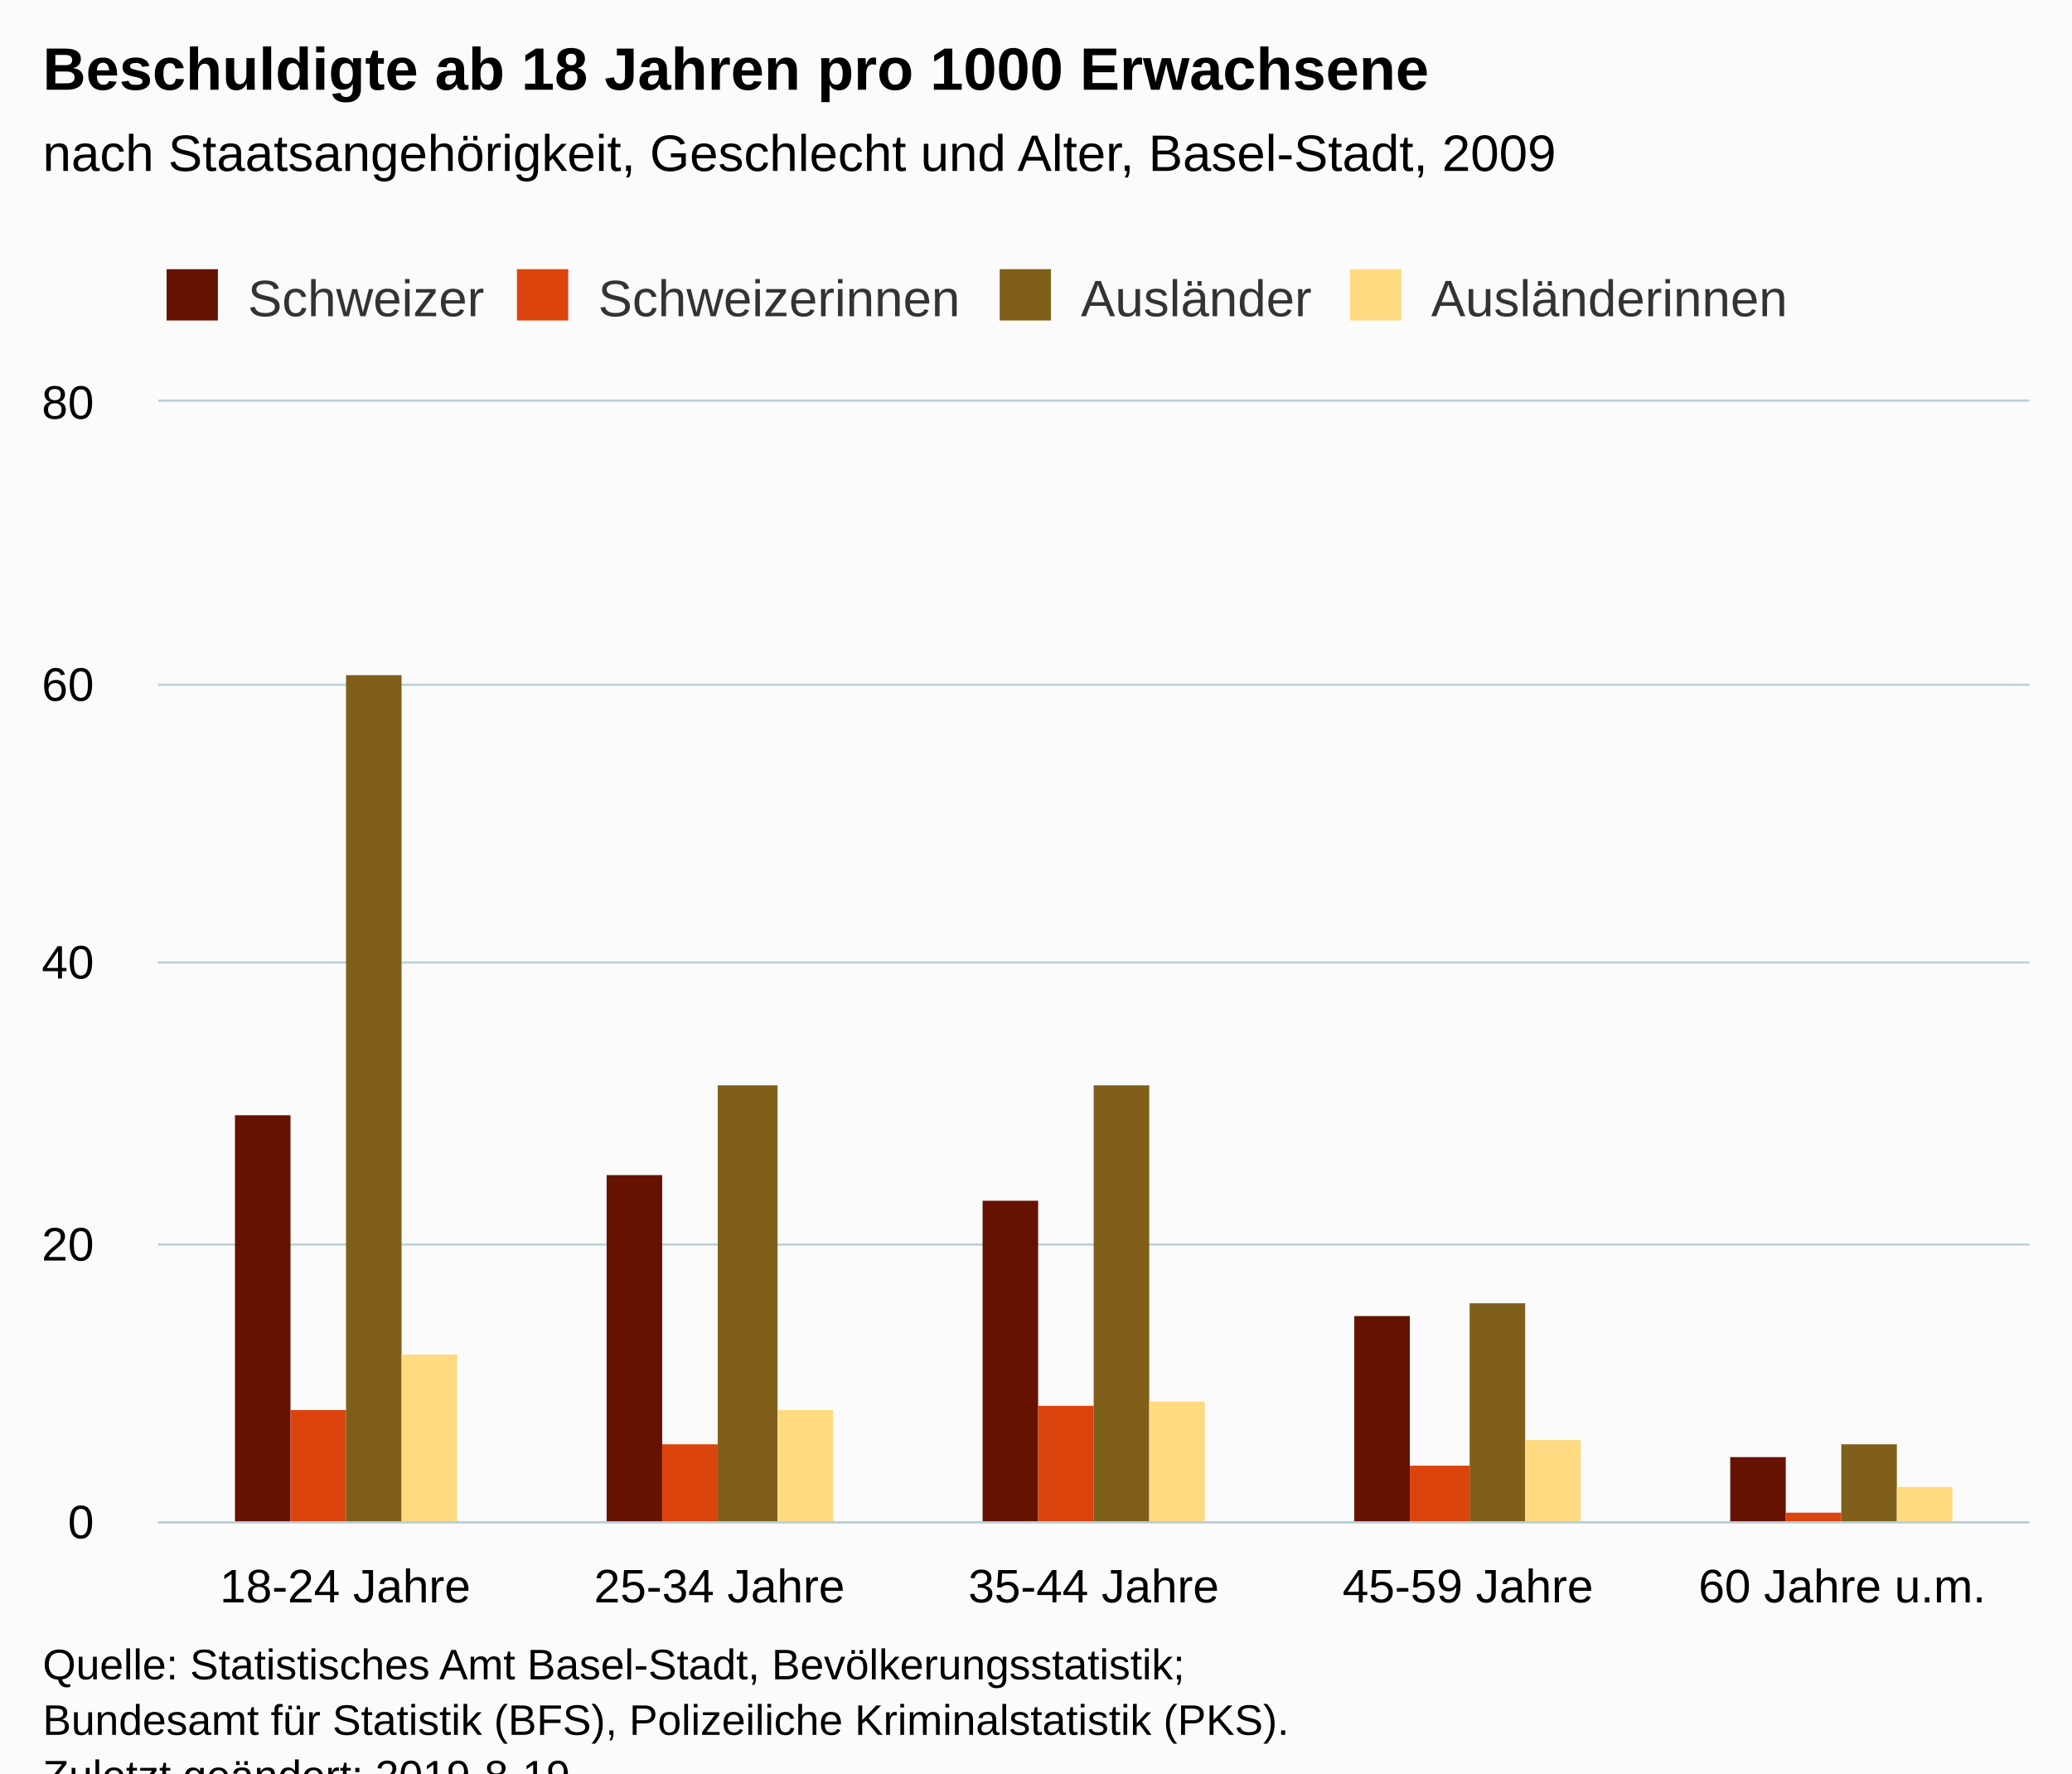
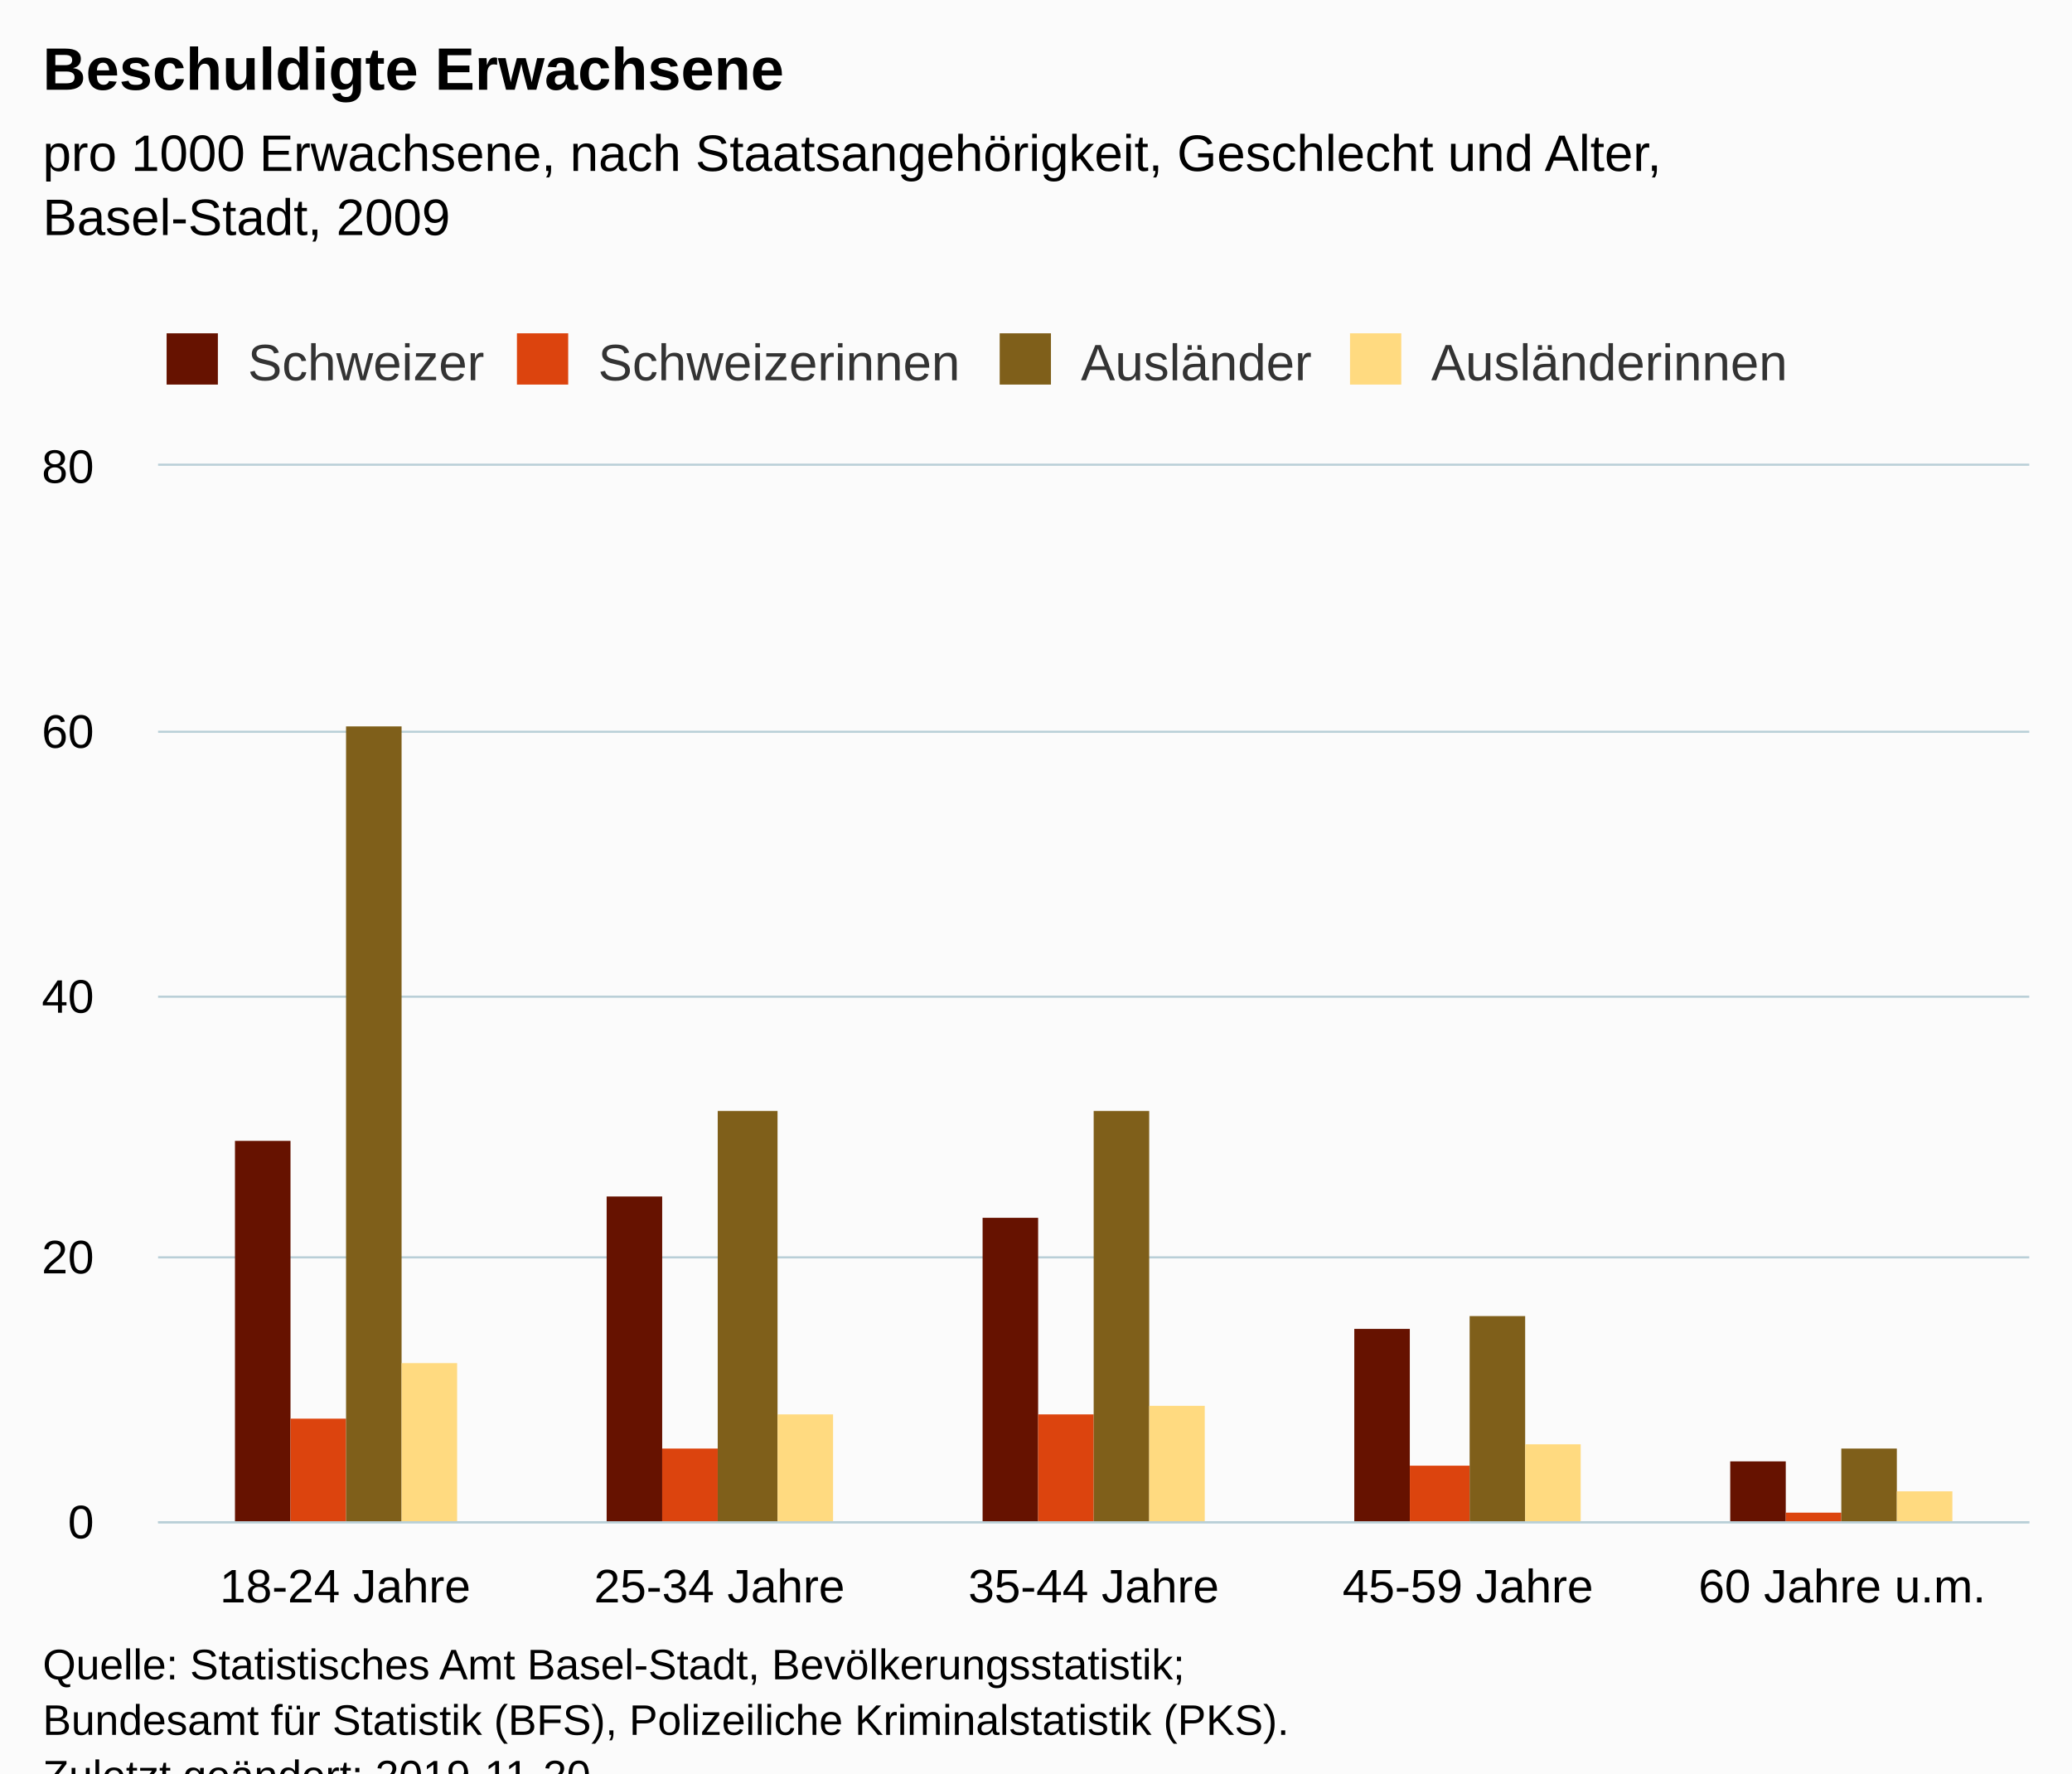
<svg xmlns="http://www.w3.org/2000/svg" version="1.1" class="highcharts-root" style="font-family:Arial;font-size:12px;" viewBox="0 0 485 415">
  <defs>
-     <clipPath id="highcharts-m8ewntq-6">
-       <rect x="0" y="0" width="438" height="262" fill="none" />
+     <clipPath id="highcharts-watuqvv-6">
+       <rect x="0" y="0" width="438" height="247" fill="none" />
    </clipPath>
-     <clipPath id="highcharts-m8ewntq-7">
-       <rect x="0" y="0" width="438" height="262" fill="none" />
+     <clipPath id="highcharts-watuqvv-7">
+       <rect x="0" y="0" width="438" height="247" fill="none" />
    </clipPath>
  </defs>
  <rect fill="#fbfbfb" class="highcharts-background" x="0" y="0" width="485" height="428" rx="0" ry="0" />
-   <rect fill="none" class="highcharts-plot-background" x="37" y="94" width="438" height="262" />
+   <rect fill="none" class="highcharts-plot-background" x="37" y="109" width="438" height="247" />
  <g class="highcharts-pane-group" data-z-index="0" />
  <g class="highcharts-grid highcharts-xaxis-grid " data-z-index="1">
-     <path fill="none" data-z-index="1" class="highcharts-grid-line" d="M 124.5 94 L 124.5 356" opacity="1" />
-     <path fill="none" data-z-index="1" class="highcharts-grid-line" d="M 211.5 94 L 211.5 356" opacity="1" />
-     <path fill="none" data-z-index="1" class="highcharts-grid-line" d="M 299.5 94 L 299.5 356" opacity="1" />
-     <path fill="none" data-z-index="1" class="highcharts-grid-line" d="M 386.5 94 L 386.5 356" opacity="1" />
-     <path fill="none" data-z-index="1" class="highcharts-grid-line" d="M 474.5 94 L 474.5 356" opacity="1" />
-     <path fill="none" data-z-index="1" class="highcharts-grid-line" d="M 36.5 94 L 36.5 356" opacity="1" />
+     <path fill="none" data-z-index="1" class="highcharts-grid-line" d="M 124.5 109 L 124.5 356" opacity="1" />
+     <path fill="none" data-z-index="1" class="highcharts-grid-line" d="M 211.5 109 L 211.5 356" opacity="1" />
+     <path fill="none" data-z-index="1" class="highcharts-grid-line" d="M 299.5 109 L 299.5 356" opacity="1" />
+     <path fill="none" data-z-index="1" class="highcharts-grid-line" d="M 386.5 109 L 386.5 356" opacity="1" />
+     <path fill="none" data-z-index="1" class="highcharts-grid-line" d="M 474.5 109 L 474.5 356" opacity="1" />
+     <path fill="none" data-z-index="1" class="highcharts-grid-line" d="M 36.5 109 L 36.5 356" opacity="1" />
  </g>
  <g class="highcharts-grid highcharts-yaxis-grid " data-z-index="1">
    <path fill="none" stroke="#B9CFD7" stroke-width="0.5" data-z-index="1" class="highcharts-grid-line" d="M 37 356.25 L 475 356.25" opacity="1" />
-     <path fill="none" stroke="#B9CFD7" stroke-width="0.5" data-z-index="1" class="highcharts-grid-line" d="M 37 291.25 L 475 291.25" opacity="1" />
-     <path fill="none" stroke="#B9CFD7" stroke-width="0.5" data-z-index="1" class="highcharts-grid-line" d="M 37 225.25 L 475 225.25" opacity="1" />
-     <path fill="none" stroke="#B9CFD7" stroke-width="0.5" data-z-index="1" class="highcharts-grid-line" d="M 37 160.25 L 475 160.25" opacity="1" />
-     <path fill="none" stroke="#B9CFD7" stroke-width="0.5" data-z-index="1" class="highcharts-grid-line" d="M 37 93.75 L 475 93.75" opacity="1" />
+     <path fill="none" stroke="#B9CFD7" stroke-width="0.5" data-z-index="1" class="highcharts-grid-line" d="M 37 294.25 L 475 294.25" opacity="1" />
+     <path fill="none" stroke="#B9CFD7" stroke-width="0.5" data-z-index="1" class="highcharts-grid-line" d="M 37 233.25 L 475 233.25" opacity="1" />
+     <path fill="none" stroke="#B9CFD7" stroke-width="0.5" data-z-index="1" class="highcharts-grid-line" d="M 37 171.25 L 475 171.25" opacity="1" />
+     <path fill="none" stroke="#B9CFD7" stroke-width="0.5" data-z-index="1" class="highcharts-grid-line" d="M 37 108.75 L 475 108.75" opacity="1" />
  </g>
-   <rect fill="none" class="highcharts-plot-border" data-z-index="1" x="37" y="94" width="438" height="262" />
+   <rect fill="none" class="highcharts-plot-border" data-z-index="1" x="37" y="109" width="438" height="247" />
  <g class="highcharts-axis highcharts-xaxis " data-z-index="2">
    <path fill="none" class="highcharts-axis-line" stroke="#B9CFD7" stroke-width="0.5" data-z-index="7" d="M 37 356.25 L 475 356.25" />
  </g>
  <g class="highcharts-axis highcharts-yaxis " data-z-index="2">
-     <path fill="none" class="highcharts-axis-line" data-z-index="7" d="M 37 94 L 37 356" />
+     <path fill="none" class="highcharts-axis-line" data-z-index="7" d="M 37 109 L 37 356" />
  </g>
  <g class="highcharts-series-group" data-z-index="3">
-     <g data-z-index="0.1" class="highcharts-series highcharts-series-0 highcharts-column-series " transform="translate(37,94) scale(1 1)" clip-path="url(#highcharts-m8ewntq-7)">
-       <rect x="18" y="167" width="13" height="96" fill="#661200" class="highcharts-point" />
-       <rect x="105" y="181" width="13" height="82" fill="#661200" class="highcharts-point" />
-       <rect x="193" y="187" width="13" height="76" fill="#661200" class="highcharts-point" />
-       <rect x="280" y="214" width="13" height="49" fill="#661200" class="highcharts-point" />
-       <rect x="368" y="247" width="13" height="16" fill="#661200" class="highcharts-point" />
+     <g data-z-index="0.1" class="highcharts-series highcharts-series-0 highcharts-column-series " transform="translate(37,109) scale(1 1)" clip-path="url(#highcharts-watuqvv-7)">
+       <rect x="18" y="158" width="13" height="90" fill="#661200" class="highcharts-point" />
+       <rect x="105" y="171" width="13" height="77" fill="#661200" class="highcharts-point" />
+       <rect x="193" y="176" width="13" height="72" fill="#661200" class="highcharts-point" />
+       <rect x="280" y="202" width="13" height="46" fill="#661200" class="highcharts-point" />
+       <rect x="368" y="233" width="13" height="15" fill="#661200" class="highcharts-point" />
    </g>
-     <g data-z-index="0.1" class="highcharts-markers highcharts-series-0 highcharts-column-series " transform="translate(37,94) scale(1 1)" clip-path="none" />
-     <g data-z-index="0.1" class="highcharts-series highcharts-series-1 highcharts-column-series " transform="translate(37,94) scale(1 1)" clip-path="url(#highcharts-m8ewntq-7)">
-       <rect x="31" y="236" width="13" height="27" fill="#dc440e" class="highcharts-point" />
-       <rect x="118" y="244" width="13" height="19" fill="#dc440e" class="highcharts-point" />
-       <rect x="206" y="235" width="13" height="28" fill="#dc440e" class="highcharts-point" />
-       <rect x="293" y="249" width="14" height="14" fill="#dc440e" class="highcharts-point" />
-       <rect x="381" y="260" width="13" height="3" fill="#dc440e" class="highcharts-point" />
+     <g data-z-index="0.1" class="highcharts-markers highcharts-series-0 highcharts-column-series " transform="translate(37,109) scale(1 1)" clip-path="none" />
+     <g data-z-index="0.1" class="highcharts-series highcharts-series-1 highcharts-column-series " transform="translate(37,109) scale(1 1)" clip-path="url(#highcharts-watuqvv-7)">
+       <rect x="31" y="223" width="13" height="25" fill="#dc440e" class="highcharts-point" />
+       <rect x="118" y="230" width="13" height="18" fill="#dc440e" class="highcharts-point" />
+       <rect x="206" y="222" width="13" height="26" fill="#dc440e" class="highcharts-point" />
+       <rect x="293" y="234" width="14" height="14" fill="#dc440e" class="highcharts-point" />
+       <rect x="381" y="245" width="13" height="3" fill="#dc440e" class="highcharts-point" />
    </g>
-     <g data-z-index="0.1" class="highcharts-markers highcharts-series-1 highcharts-column-series " transform="translate(37,94) scale(1 1)" clip-path="none" />
-     <g data-z-index="0.1" class="highcharts-series highcharts-series-2 highcharts-column-series " transform="translate(37,94) scale(1 1)" clip-path="url(#highcharts-m8ewntq-7)">
-       <rect x="44" y="64" width="13" height="199" fill="#7f5f1a" class="highcharts-point" />
-       <rect x="131" y="160" width="14" height="103" fill="#7f5f1a" class="highcharts-point" />
-       <rect x="219" y="160" width="13" height="103" fill="#7f5f1a" class="highcharts-point" />
-       <rect x="307" y="211" width="13" height="52" fill="#7f5f1a" class="highcharts-point" />
-       <rect x="394" y="244" width="13" height="19" fill="#7f5f1a" class="highcharts-point" />
+     <g data-z-index="0.1" class="highcharts-markers highcharts-series-1 highcharts-column-series " transform="translate(37,109) scale(1 1)" clip-path="none" />
+     <g data-z-index="0.1" class="highcharts-series highcharts-series-2 highcharts-column-series " transform="translate(37,109) scale(1 1)" clip-path="url(#highcharts-watuqvv-7)">
+       <rect x="44" y="61" width="13" height="187" fill="#7f5f1a" class="highcharts-point" />
+       <rect x="131" y="151" width="14" height="97" fill="#7f5f1a" class="highcharts-point" />
+       <rect x="219" y="151" width="13" height="97" fill="#7f5f1a" class="highcharts-point" />
+       <rect x="307" y="199" width="13" height="49" fill="#7f5f1a" class="highcharts-point" />
+       <rect x="394" y="230" width="13" height="18" fill="#7f5f1a" class="highcharts-point" />
    </g>
-     <g data-z-index="0.1" class="highcharts-markers highcharts-series-2 highcharts-column-series " transform="translate(37,94) scale(1 1)" clip-path="none" />
-     <g data-z-index="0.1" class="highcharts-series highcharts-series-3 highcharts-column-series " transform="translate(37,94) scale(1 1)" clip-path="url(#highcharts-m8ewntq-7)">
-       <rect x="57" y="223" width="13" height="40" fill="#ffda80" class="highcharts-point" />
-       <rect x="145" y="236" width="13" height="27" fill="#ffda80" class="highcharts-point" />
-       <rect x="232" y="234" width="13" height="29" fill="#ffda80" class="highcharts-point" />
-       <rect x="320" y="243" width="13" height="20" fill="#ffda80" class="highcharts-point" />
-       <rect x="407" y="254" width="13" height="9" fill="#ffda80" class="highcharts-point" />
+     <g data-z-index="0.1" class="highcharts-markers highcharts-series-2 highcharts-column-series " transform="translate(37,109) scale(1 1)" clip-path="none" />
+     <g data-z-index="0.1" class="highcharts-series highcharts-series-3 highcharts-column-series " transform="translate(37,109) scale(1 1)" clip-path="url(#highcharts-watuqvv-7)">
+       <rect x="57" y="210" width="13" height="38" fill="#ffda80" class="highcharts-point" />
+       <rect x="145" y="222" width="13" height="26" fill="#ffda80" class="highcharts-point" />
+       <rect x="232" y="220" width="13" height="28" fill="#ffda80" class="highcharts-point" />
+       <rect x="320" y="229" width="13" height="19" fill="#ffda80" class="highcharts-point" />
+       <rect x="407" y="240" width="13" height="8" fill="#ffda80" class="highcharts-point" />
    </g>
-     <g data-z-index="0.1" class="highcharts-markers highcharts-series-3 highcharts-column-series " transform="translate(37,94) scale(1 1)" clip-path="none" />
+     <g data-z-index="0.1" class="highcharts-markers highcharts-series-3 highcharts-column-series " transform="translate(37,109) scale(1 1)" clip-path="none" />
  </g>
  <text x="10" text-anchor="start" class="highcharts-title" data-z-index="4" style="color:#000000;font-size:14px;font-weight:bold;fill:#000000;" y="21">
-     <tspan>Beschuldigte ab 18 Jahren pro 1000 Erwachsene</tspan>
+     <tspan>Beschuldigte Erwachsene</tspan>
  </text>
  <text x="10" text-anchor="start" class="highcharts-subtitle" data-z-index="4" style="color:#000000;font-size:12px;font-weight:normal;font-family:Arial;fill:#000000;" y="40">
-     <tspan>nach Staatsangehörigkeit, Geschlecht und Alter, Basel-Stadt, 2009</tspan>
+     <tspan>pro 1000 Erwachsene, nach Staatsangehörigkeit, Geschlecht und Alter,</tspan>
+     <tspan dy="15" x="10">Basel-Stadt, 2009</tspan>
  </text>
-   <g class="highcharts-legend" data-z-index="7" transform="translate(29,56)">
+   <g class="highcharts-legend" data-z-index="7" transform="translate(29,71)">
    <rect fill="none" class="highcharts-legend-box" rx="0" ry="0" x="0" y="0" width="401" height="26" visibility="visible" />
    <g data-z-index="1">
      <g>
        <g class="highcharts-legend-item highcharts-column-series highcharts-color-undefined highcharts-series-0" data-z-index="1" transform="translate(8,3)">
          <text x="21" style="color:#333333;font-size:12px;font-weight:normal;cursor:pointer;fill:#333333;" text-anchor="start" data-z-index="2" y="15">
            <tspan>Schweizer</tspan>
          </text>
          <rect x="2" y="4" width="12" height="12" fill="#661200" class="highcharts-point" data-z-index="3" />
        </g>
        <g class="highcharts-legend-item highcharts-column-series highcharts-color-undefined highcharts-series-1" data-z-index="1" transform="translate(90,3)">
          <text x="21" y="15" style="color:#333333;font-size:12px;font-weight:normal;cursor:pointer;fill:#333333;" text-anchor="start" data-z-index="2">
            <tspan>Schweizerinnen</tspan>
          </text>
          <rect x="2" y="4" width="12" height="12" fill="#dc440e" class="highcharts-point" data-z-index="3" />
        </g>
        <g class="highcharts-legend-item highcharts-column-series highcharts-color-undefined highcharts-series-2" data-z-index="1" transform="translate(203,3)">
          <text x="21" y="15" style="color:#333333;font-size:12px;font-weight:normal;cursor:pointer;fill:#333333;" text-anchor="start" data-z-index="2">
            <tspan>Ausländer</tspan>
          </text>
          <rect x="2" y="4" width="12" height="12" fill="#7f5f1a" class="highcharts-point" data-z-index="3" />
        </g>
        <g class="highcharts-legend-item highcharts-column-series highcharts-color-undefined highcharts-series-3" data-z-index="1" transform="translate(285,3)">
          <text x="21" y="15" style="color:#333333;font-size:12px;font-weight:normal;cursor:pointer;fill:#333333;" text-anchor="start" data-z-index="2">
            <tspan>Ausländerinnen</tspan>
          </text>
          <rect x="2" y="4" width="12" height="12" fill="#ffda80" class="highcharts-point" data-z-index="3" />
        </g>
      </g>
    </g>
  </g>
  <g class="highcharts-axis-labels highcharts-xaxis-labels " data-z-index="7">
    <text x="80.8" style="color:#000000;cursor:default;font-size:11px;fill:#000000;" text-anchor="middle" transform="translate(0,0)" y="375" opacity="1">
      <tspan>18-24 Jahre</tspan>
    </text>
    <text x="168.4" style="color:#000000;cursor:default;font-size:11px;fill:#000000;" text-anchor="middle" transform="translate(0,0)" y="375" opacity="1">
      <tspan>25-34 Jahre</tspan>
    </text>
    <text x="256" style="color:#000000;cursor:default;font-size:11px;fill:#000000;" text-anchor="middle" transform="translate(0,0)" y="375" opacity="1">
      <tspan>35-44 Jahre</tspan>
    </text>
    <text x="343.6" style="color:#000000;cursor:default;font-size:11px;fill:#000000;" text-anchor="middle" transform="translate(0,0)" y="375" opacity="1">
      <tspan>45-59 Jahre</tspan>
    </text>
    <text x="431.2" style="color:#000000;cursor:default;font-size:11px;fill:#000000;" text-anchor="middle" transform="translate(0,0)" y="375" opacity="1">
      <tspan>60 Jahre u.m.</tspan>
    </text>
  </g>
  <g class="highcharts-axis-labels highcharts-yaxis-labels " data-z-index="7">
    <text x="22" style="color:#000000;cursor:default;font-size:11px;fill:#000000;" text-anchor="end" transform="translate(0,0)" y="360" opacity="1">0</text>
-     <text x="22" style="color:#000000;cursor:default;font-size:11px;fill:#000000;" text-anchor="end" transform="translate(0,0)" y="295" opacity="1">20</text>
-     <text x="22" style="color:#000000;cursor:default;font-size:11px;fill:#000000;" text-anchor="end" transform="translate(0,0)" y="229" opacity="1">40</text>
-     <text x="22" style="color:#000000;cursor:default;font-size:11px;fill:#000000;" text-anchor="end" transform="translate(0,0)" y="164" opacity="1">60</text>
-     <text x="22" style="color:#000000;cursor:default;font-size:11px;fill:#000000;" text-anchor="end" transform="translate(0,0)" y="98" opacity="1">80</text>
+     <text x="22" style="color:#000000;cursor:default;font-size:11px;fill:#000000;" text-anchor="end" transform="translate(0,0)" y="298" opacity="1">20</text>
+     <text x="22" style="color:#000000;cursor:default;font-size:11px;fill:#000000;" text-anchor="end" transform="translate(0,0)" y="237" opacity="1">40</text>
+     <text x="22" style="color:#000000;cursor:default;font-size:11px;fill:#000000;" text-anchor="end" transform="translate(0,0)" y="175" opacity="1">60</text>
+     <text x="22" style="color:#000000;cursor:default;font-size:11px;fill:#000000;" text-anchor="end" transform="translate(0,0)" y="113" opacity="1">80</text>
  </g>
  <text x="10" class="highcharts-credits" text-anchor="start" data-z-index="8" style="cursor:default;color:#000000;font-size:10px;fill:#000000;" y="393">
    <tspan>Quelle: Statistisches Amt Basel-Stadt, Bevölkerungsstatistik;</tspan>
    <tspan x="10" dy="13">Bundesamt für Statistik (BFS), Polizeiliche Kriminalstatistik (PKS).</tspan>
-     <tspan x="10" dy="13">Zuletzt geändert: 2019-8-19</tspan>
+     <tspan x="10" dy="13">Zuletzt geändert: 2019-11-20</tspan>
  </text>
</svg>
